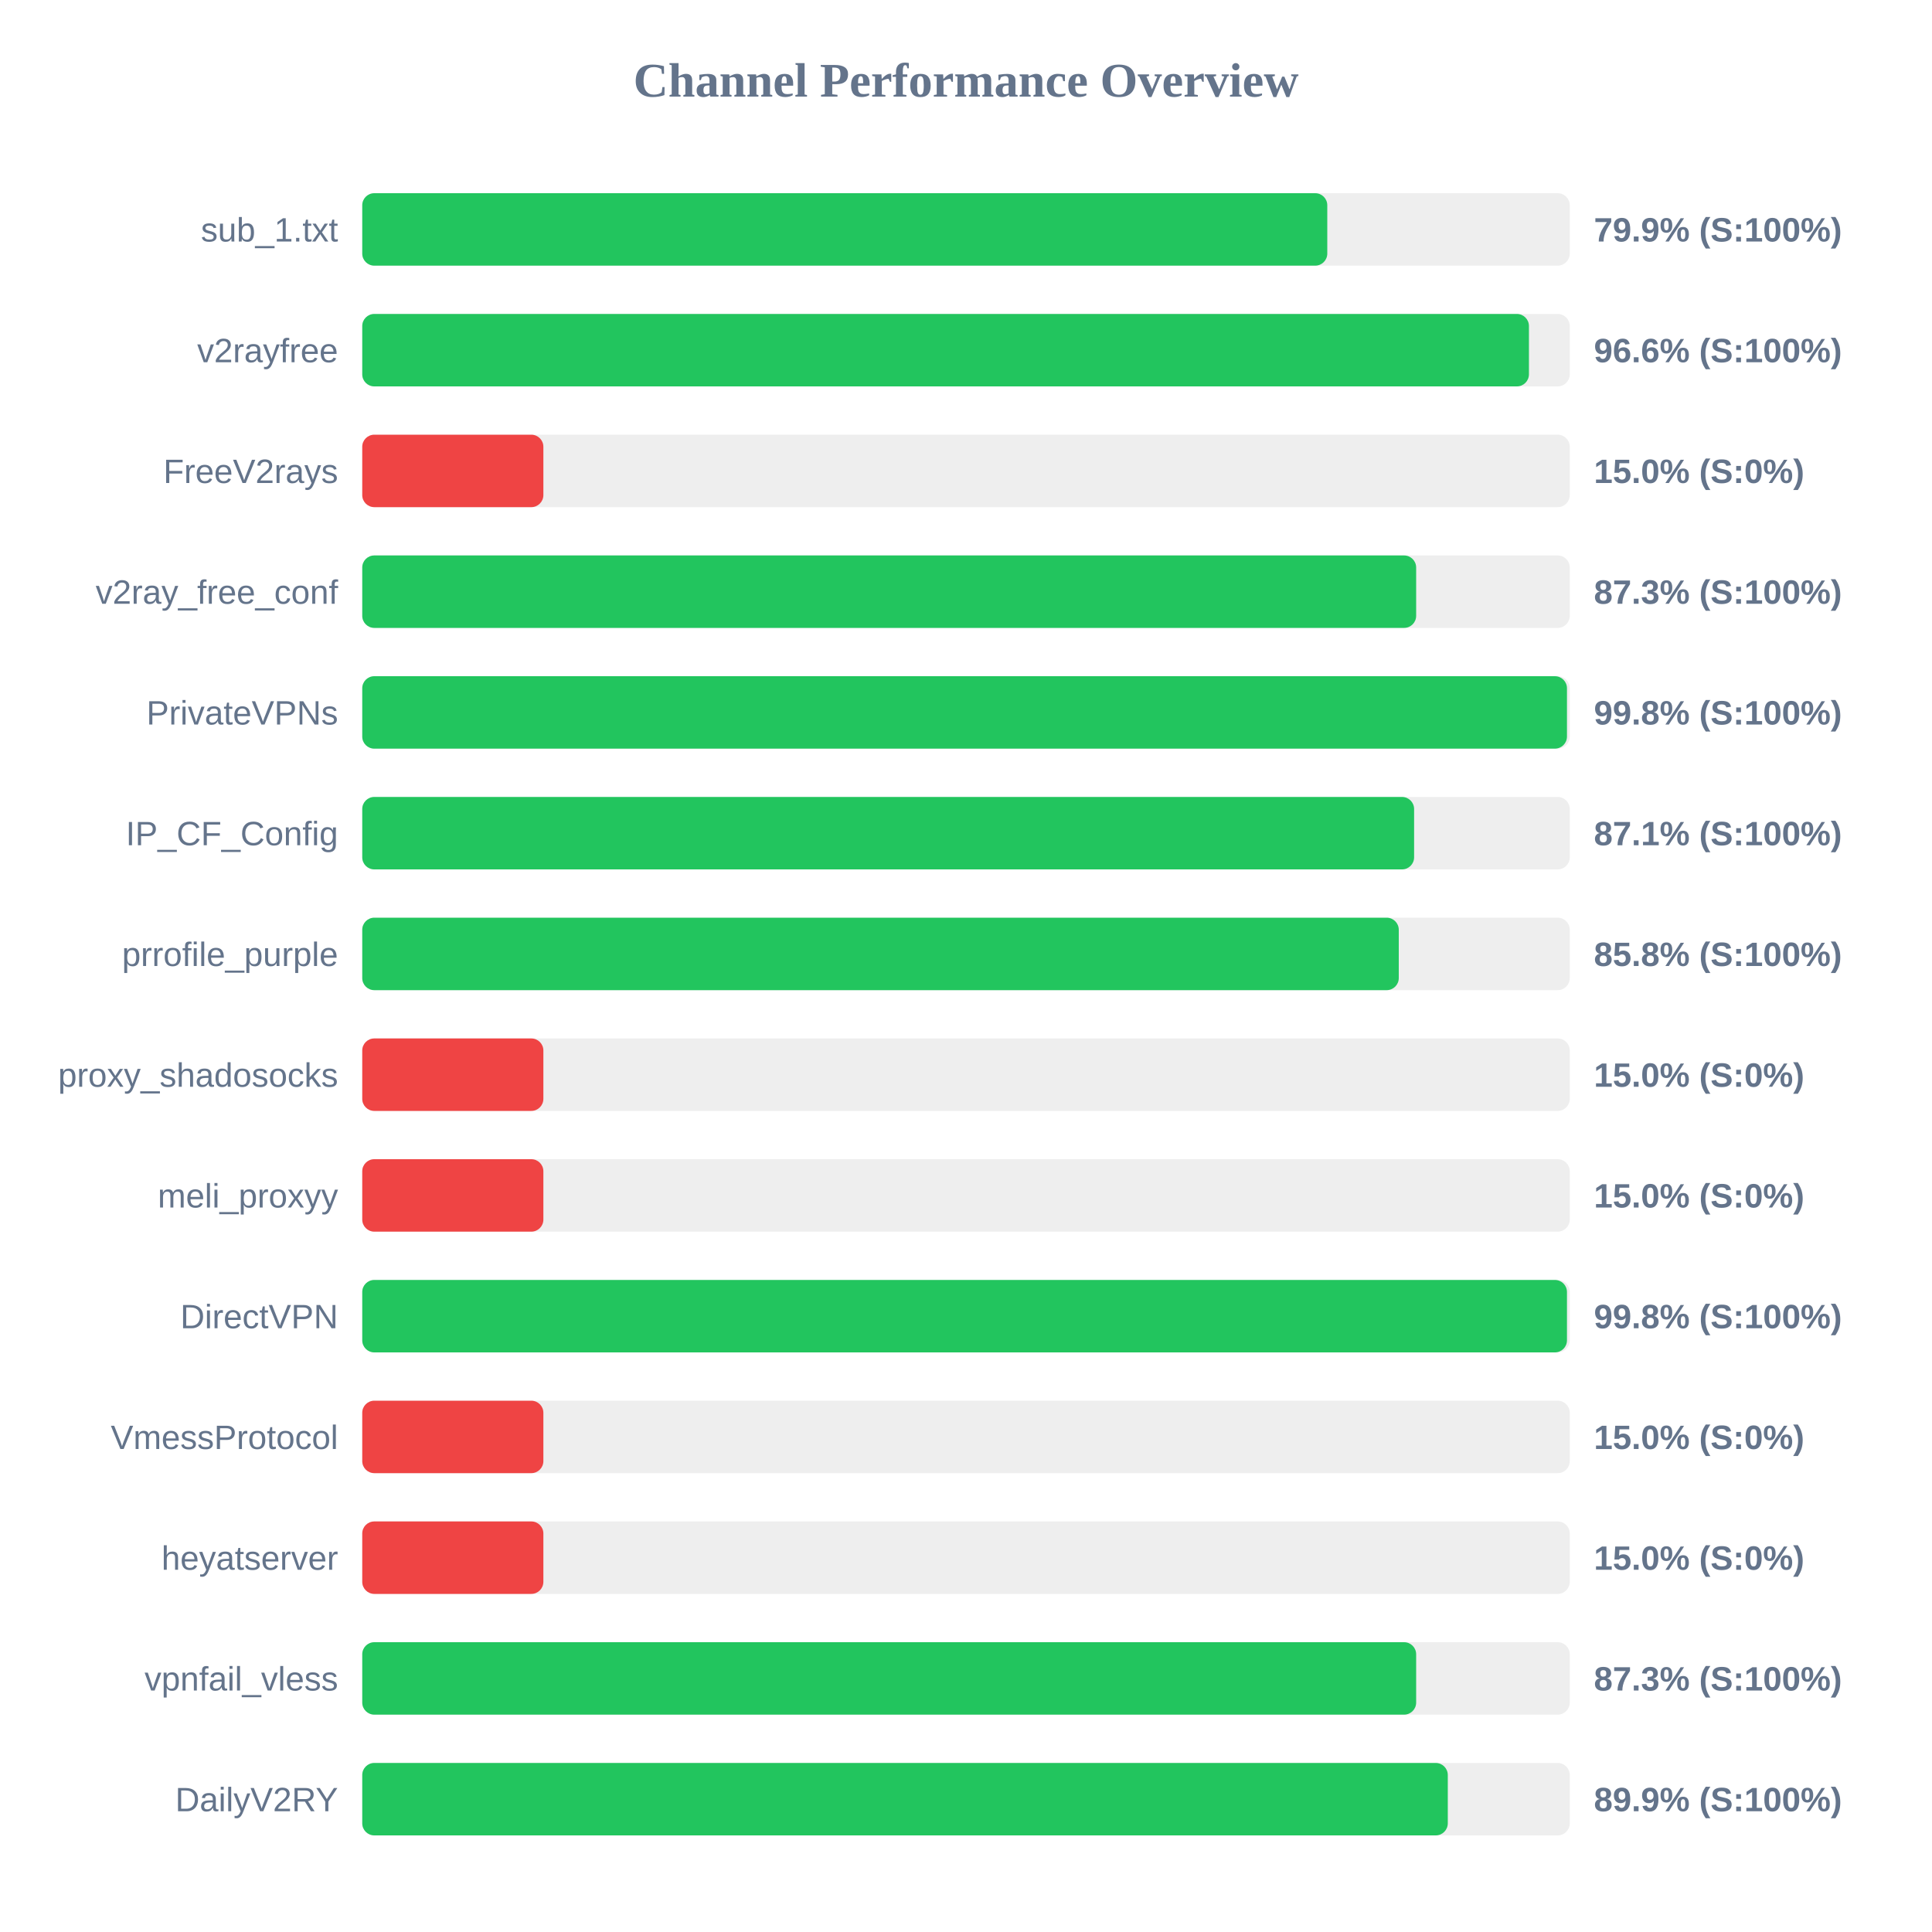
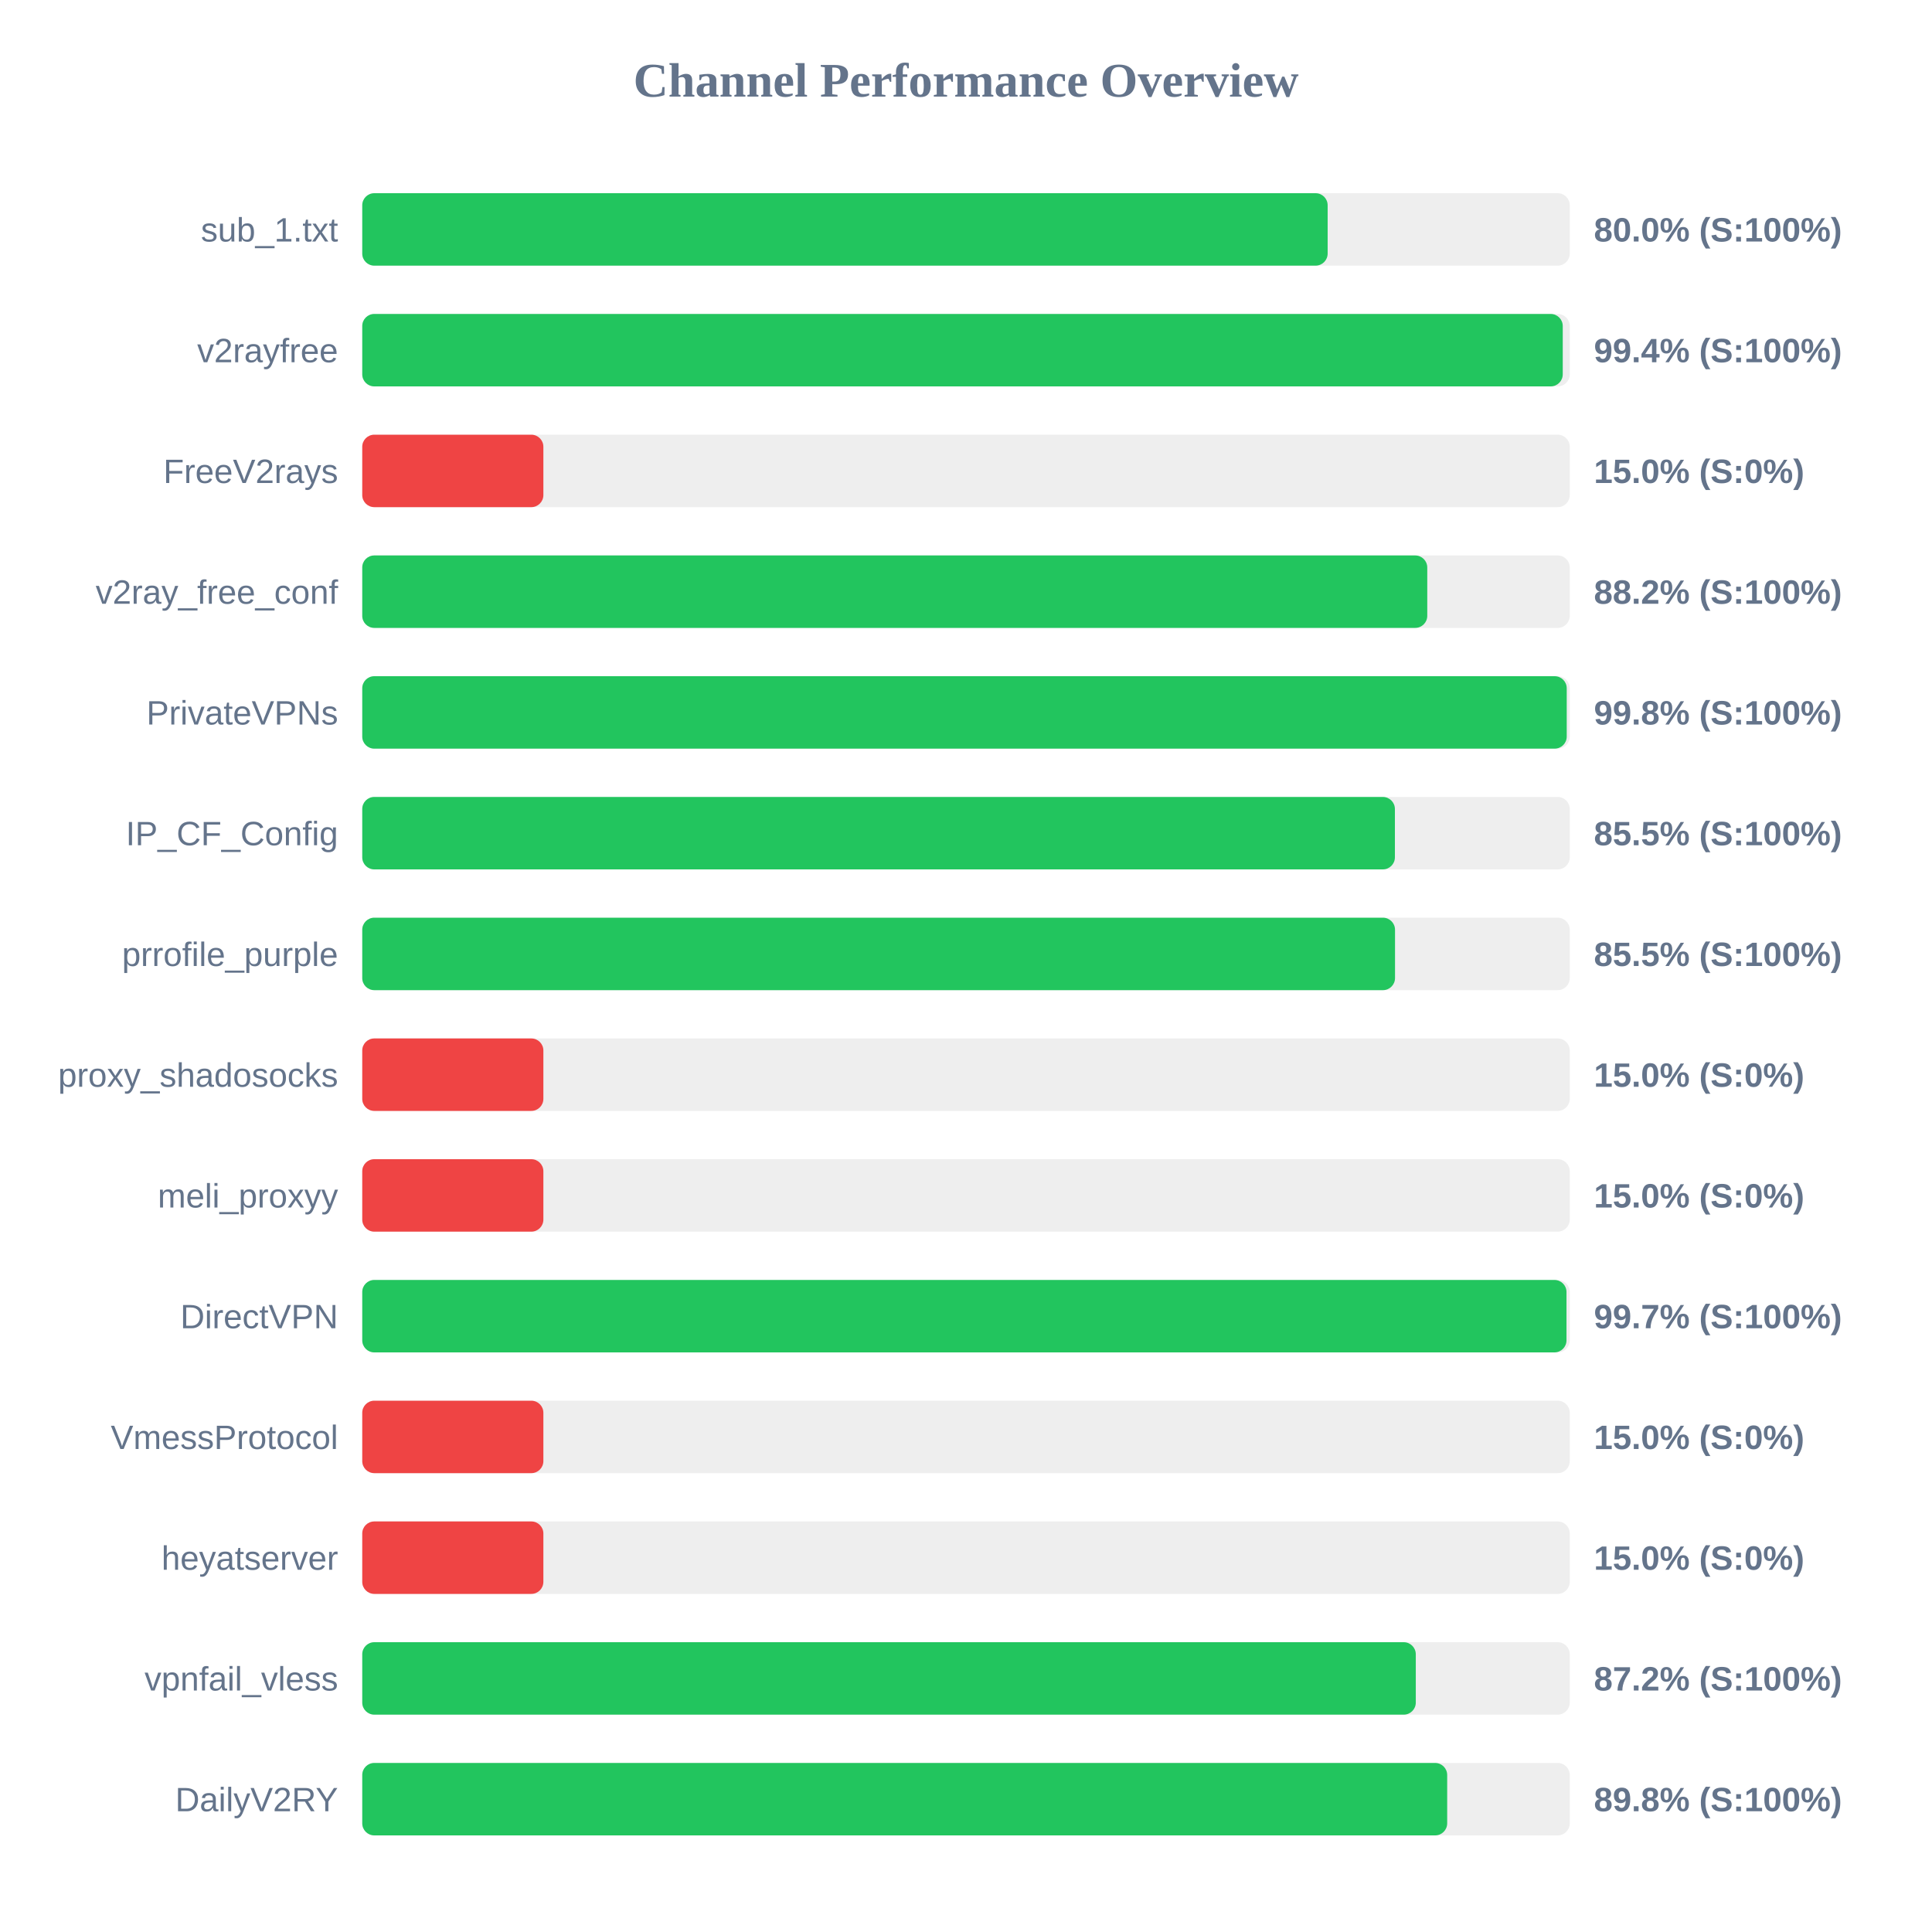
<svg xmlns="http://www.w3.org/2000/svg" width="800" height="800" version="1.1">
  <style>
        .row { font: 14px Arial; fill: #64748b; }
        .score { font: bold 14px Arial; fill: #64748b; }
    </style>
  <text x="400" y="40" text-anchor="middle" font-size="20px" font-weight="bold" fill="#64748b">Channel Performance Overview</text>
  <rect x="150" y="80" width="500" height="30" fill="#eee" rx="5" />
-   <rect x="150" y="80" width="399.6" height="30" fill="#22c55e" rx="5" />
+   <rect x="150" y="80" width="399.75" height="30" fill="#22c55e" rx="5" />
  <text x="140" y="100" text-anchor="end" class="row">sub_1.txt</text>
-   <text x="660" y="100" text-anchor="start" class="score">79.9% (S:100%)</text>
+   <text x="660" y="100" text-anchor="start" class="score">80.0% (S:100%)</text>
  <rect x="150" y="130" width="500" height="30" fill="#eee" rx="5" />
-   <rect x="150" y="130" width="483.1" height="30" fill="#22c55e" rx="5" />
+   <rect x="150" y="130" width="497.1" height="30" fill="#22c55e" rx="5" />
  <text x="140" y="150" text-anchor="end" class="row">v2rayfree</text>
-   <text x="660" y="150" text-anchor="start" class="score">96.6% (S:100%)</text>
+   <text x="660" y="150" text-anchor="start" class="score">99.4% (S:100%)</text>
  <rect x="150" y="180" width="500" height="30" fill="#eee" rx="5" />
  <rect x="150" y="180" width="75.0" height="30" fill="#ef4444" rx="5" />
  <text x="140" y="200" text-anchor="end" class="row">FreeV2rays</text>
  <text x="660" y="200" text-anchor="start" class="score">15.0% (S:0%)</text>
  <rect x="150" y="230" width="500" height="30" fill="#eee" rx="5" />
-   <rect x="150" y="230" width="436.4" height="30" fill="#22c55e" rx="5" />
+   <rect x="150" y="230" width="441.0" height="30" fill="#22c55e" rx="5" />
  <text x="140" y="250" text-anchor="end" class="row">v2ray_free_conf</text>
-   <text x="660" y="250" text-anchor="start" class="score">87.3% (S:100%)</text>
+   <text x="660" y="250" text-anchor="start" class="score">88.2% (S:100%)</text>
  <rect x="150" y="280" width="500" height="30" fill="#eee" rx="5" />
-   <rect x="150" y="280" width="498.85" height="30" fill="#22c55e" rx="5" />
+   <rect x="150" y="280" width="498.75" height="30" fill="#22c55e" rx="5" />
  <text x="140" y="300" text-anchor="end" class="row">PrivateVPNs</text>
  <text x="660" y="300" text-anchor="start" class="score">99.8% (S:100%)</text>
  <rect x="150" y="330" width="500" height="30" fill="#eee" rx="5" />
-   <rect x="150" y="330" width="435.55" height="30" fill="#22c55e" rx="5" />
+   <rect x="150" y="330" width="427.6" height="30" fill="#22c55e" rx="5" />
  <text x="140" y="350" text-anchor="end" class="row">IP_CF_Config</text>
-   <text x="660" y="350" text-anchor="start" class="score">87.1% (S:100%)</text>
+   <text x="660" y="350" text-anchor="start" class="score">85.5% (S:100%)</text>
  <rect x="150" y="380" width="500" height="30" fill="#eee" rx="5" />
-   <rect x="150" y="380" width="429.2" height="30" fill="#22c55e" rx="5" />
+   <rect x="150" y="380" width="427.65" height="30" fill="#22c55e" rx="5" />
  <text x="140" y="400" text-anchor="end" class="row">prrofile_purple</text>
-   <text x="660" y="400" text-anchor="start" class="score">85.8% (S:100%)</text>
+   <text x="660" y="400" text-anchor="start" class="score">85.5% (S:100%)</text>
  <rect x="150" y="430" width="500" height="30" fill="#eee" rx="5" />
  <rect x="150" y="430" width="75.0" height="30" fill="#ef4444" rx="5" />
  <text x="140" y="450" text-anchor="end" class="row">proxy_shadosocks</text>
  <text x="660" y="450" text-anchor="start" class="score">15.0% (S:0%)</text>
  <rect x="150" y="480" width="500" height="30" fill="#eee" rx="5" />
  <rect x="150" y="480" width="75.0" height="30" fill="#ef4444" rx="5" />
  <text x="140" y="500" text-anchor="end" class="row">meli_proxyy</text>
  <text x="660" y="500" text-anchor="start" class="score">15.0% (S:0%)</text>
  <rect x="150" y="530" width="500" height="30" fill="#eee" rx="5" />
-   <rect x="150" y="530" width="498.85" height="30" fill="#22c55e" rx="5" />
+   <rect x="150" y="530" width="498.65" height="30" fill="#22c55e" rx="5" />
  <text x="140" y="550" text-anchor="end" class="row">DirectVPN</text>
-   <text x="660" y="550" text-anchor="start" class="score">99.8% (S:100%)</text>
+   <text x="660" y="550" text-anchor="start" class="score">99.7% (S:100%)</text>
  <rect x="150" y="580" width="500" height="30" fill="#eee" rx="5" />
  <rect x="150" y="580" width="75.0" height="30" fill="#ef4444" rx="5" />
  <text x="140" y="600" text-anchor="end" class="row">VmessProtocol</text>
  <text x="660" y="600" text-anchor="start" class="score">15.0% (S:0%)</text>
  <rect x="150" y="630" width="500" height="30" fill="#eee" rx="5" />
  <rect x="150" y="630" width="75.0" height="30" fill="#ef4444" rx="5" />
  <text x="140" y="650" text-anchor="end" class="row">heyatserver</text>
  <text x="660" y="650" text-anchor="start" class="score">15.0% (S:0%)</text>
  <rect x="150" y="680" width="500" height="30" fill="#eee" rx="5" />
-   <rect x="150" y="680" width="436.4" height="30" fill="#22c55e" rx="5" />
+   <rect x="150" y="680" width="436.25" height="30" fill="#22c55e" rx="5" />
  <text x="140" y="700" text-anchor="end" class="row">vpnfail_vless</text>
-   <text x="660" y="700" text-anchor="start" class="score">87.3% (S:100%)</text>
+   <text x="660" y="700" text-anchor="start" class="score">87.2% (S:100%)</text>
  <rect x="150" y="730" width="500" height="30" fill="#eee" rx="5" />
-   <rect x="150" y="730" width="449.5" height="30" fill="#22c55e" rx="5" />
+   <rect x="150" y="730" width="449.25" height="30" fill="#22c55e" rx="5" />
  <text x="140" y="750" text-anchor="end" class="row">DailyV2RY</text>
-   <text x="660" y="750" text-anchor="start" class="score">89.9% (S:100%)</text>
+   <text x="660" y="750" text-anchor="start" class="score">89.8% (S:100%)</text>
</svg>
